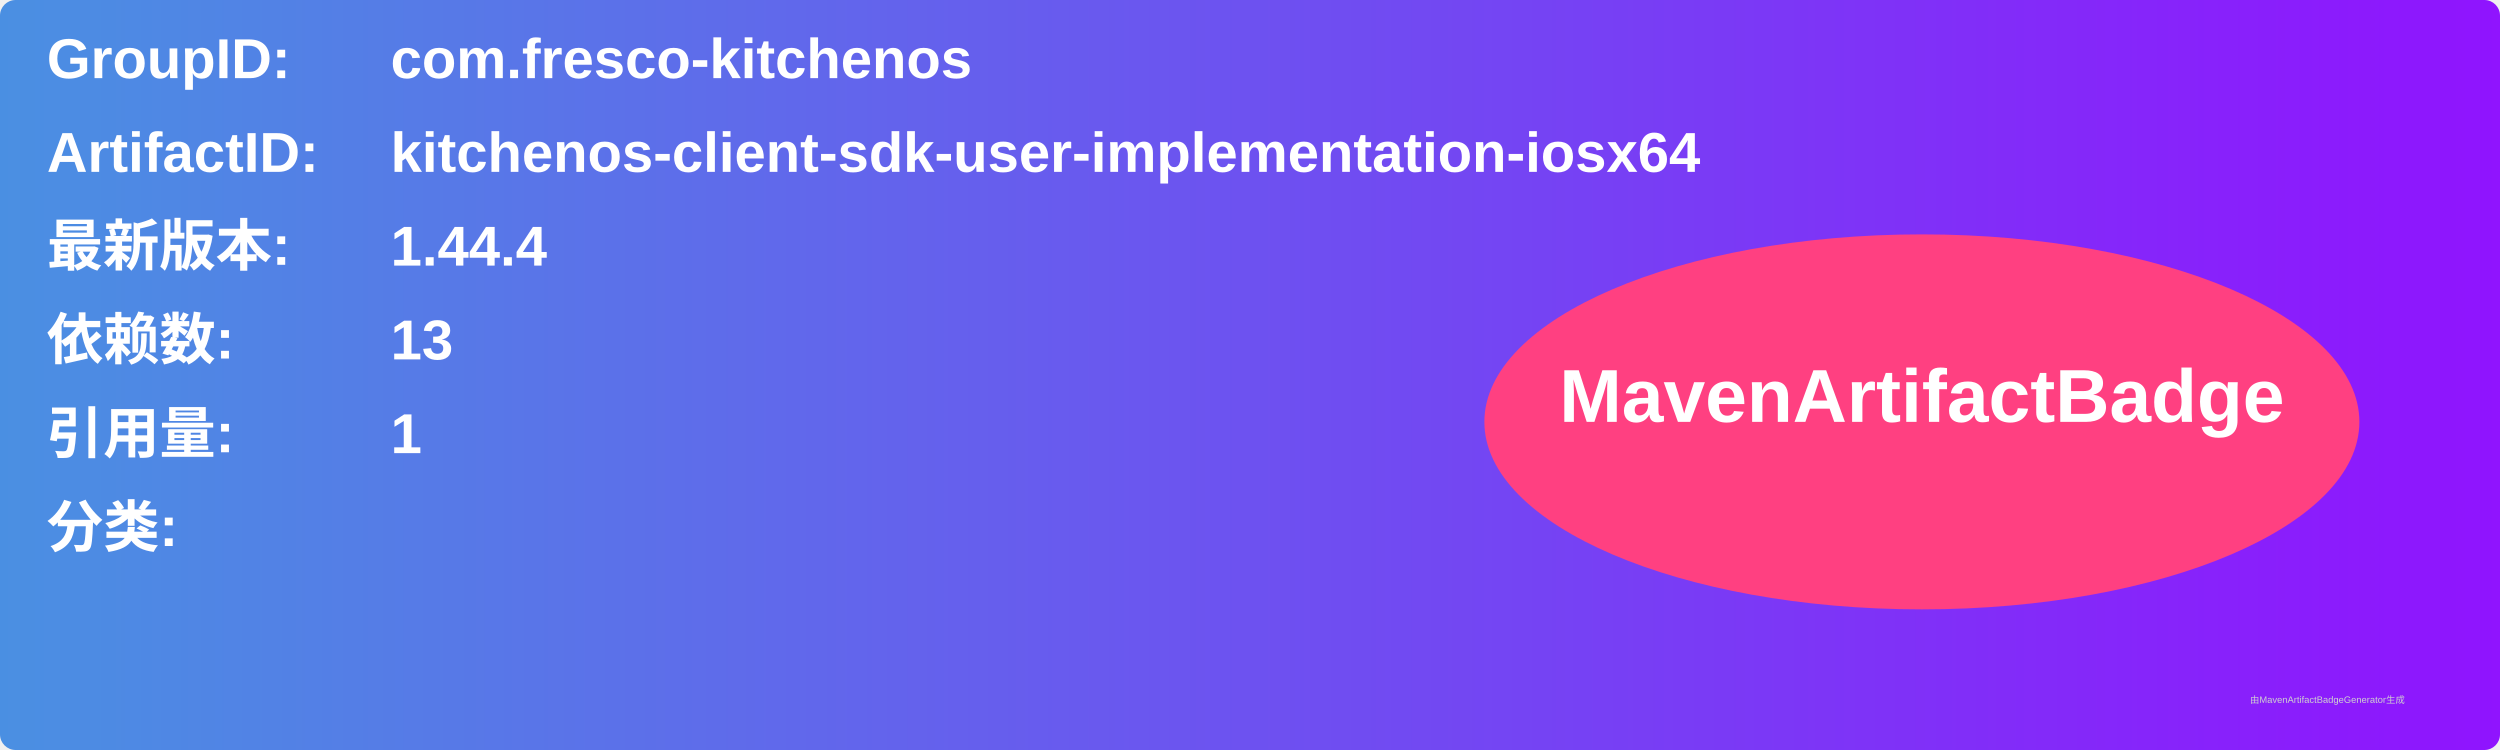
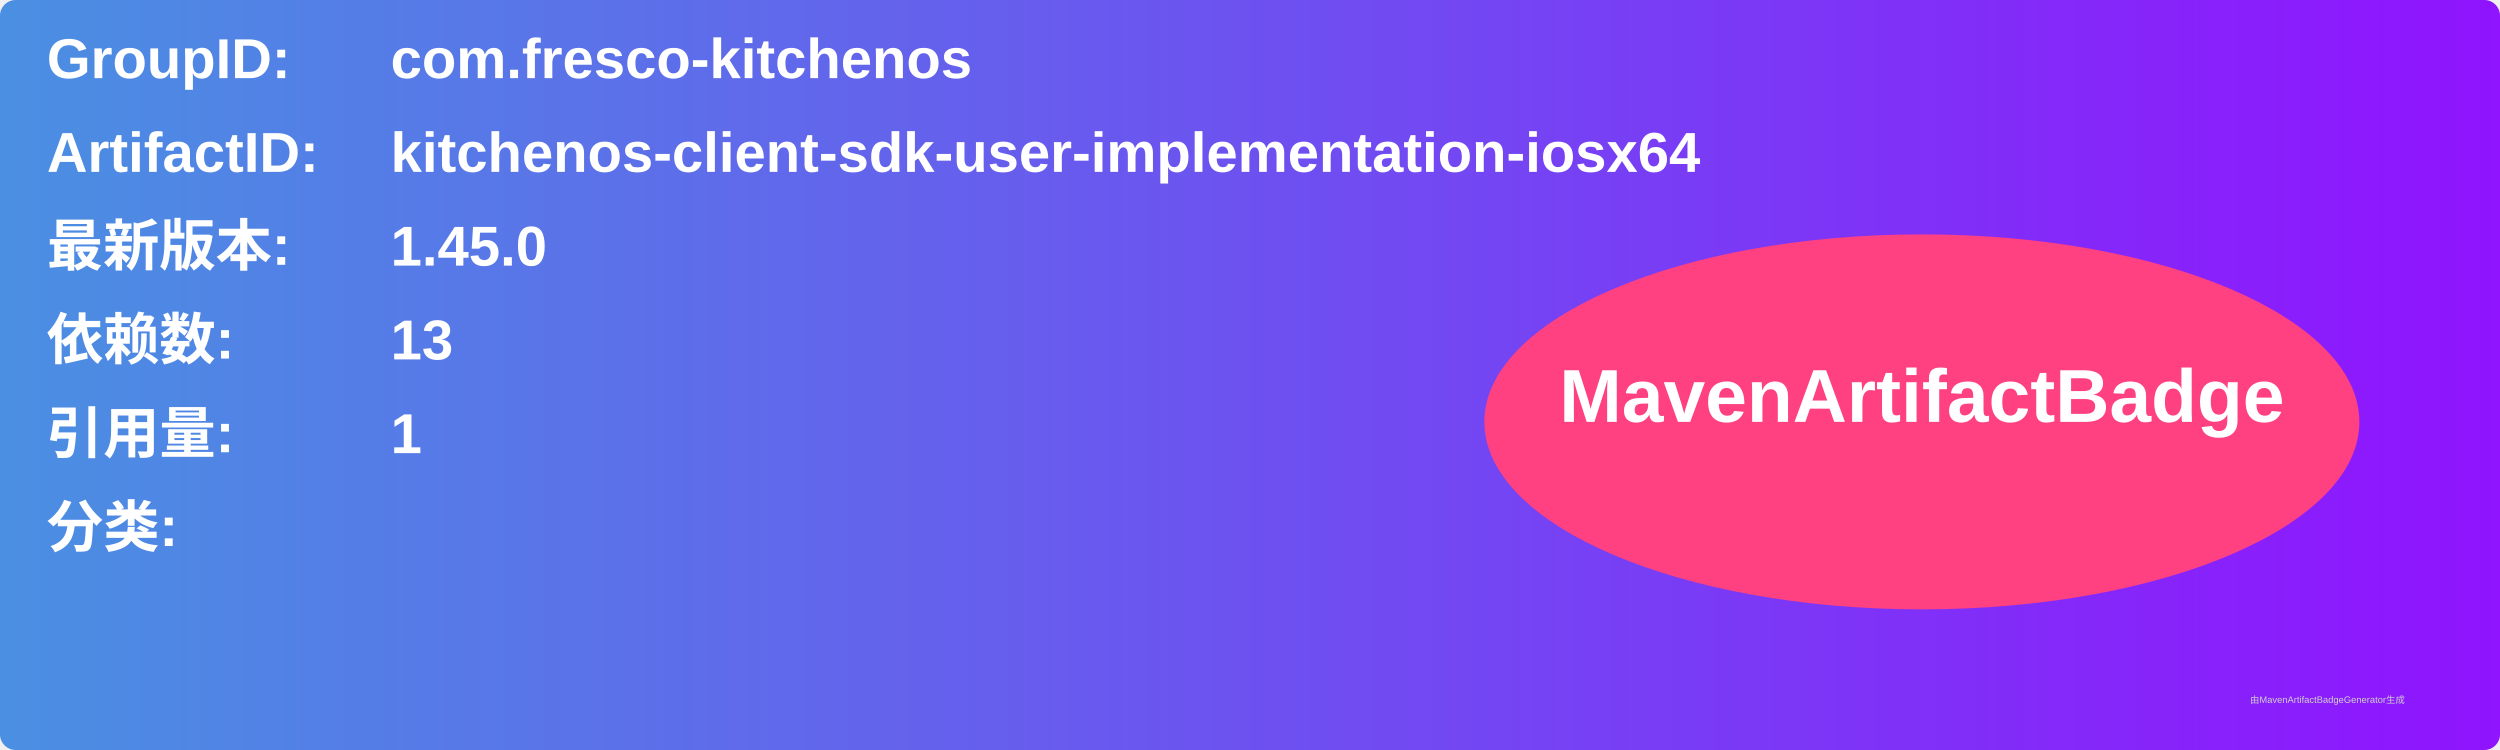
<svg xmlns="http://www.w3.org/2000/svg" width="800" height="240" viewBox="0 0 800 240">
  <linearGradient id="grad" x1="0%" y1="0%" x2="100%" y2="0%">
    <stop offset="0%" stop-color="#4a90e2" />
    <stop offset="100%" stop-color="#9013fe" />
  </linearGradient>
  <rect width="100%" height="100%" rx="5" ry="5" fill="url(#grad)" />
  <g transform="translate(15, 15)">
    <text x="0" y="10" font-family="Arial" font-size="18" fill="white" font-weight="bold" width="260">GroupID:</text>
    <text x="110" y="10" font-family="Arial" font-size="18" fill="white" font-weight="bold" width="460">com.fresco-kitchenos</text>
    <text x="0" y="40" font-family="Arial" font-size="18" fill="white" font-weight="bold" width="260">ArtifactID:</text>
    <text x="110" y="40" font-family="Arial" font-size="18" fill="white" font-weight="bold" width="460">kitchenos-client-sdk-user-implementation-iosx64</text>
    <text x="0" y="70" font-family="Arial" font-size="18" fill="white" font-weight="bold">最新版本:</text>
    <text x="110" y="70" font-family="Arial" font-size="18" fill="white" font-weight="bold">
-       <tspan font-weight="bold">1.44.4</tspan>
+       <tspan font-weight="bold">1.45.0</tspan>
    </text>
    <text x="0" y="100" font-family="Arial" font-size="18" fill="white" font-weight="bold">依赖数: </text>
    <text x="110" y="100" font-family="Arial" font-size="18" fill="white">
      <tspan font-weight="bold">13</tspan>
    </text>
    <text x="0" y="130" font-family="Arial" font-size="18" fill="white" font-weight="bold">引用量: </text>
    <text x="110" y="130" font-family="Arial" font-size="18" fill="white">
      <tspan font-weight="bold">1</tspan>
    </text>
    <text x="0" y="160" font-family="Arial" font-size="18" fill="white" font-weight="bold">分类:</text>
    <text x="10" y="190" font-family="Arial" font-size="10" fill="white">
      <tspan font-weight="bold" />
    </text>
    <ellipse cx="600" cy="120" rx="140" ry="60" fill="#ff4081" />
    <text x="600" y="120" text-anchor="middle" font-family="Arial" font-size="24" fill="white" font-weight="bold">MavenArtifactBadge</text>
  </g>
  <text x="720" y="225" font-family="Arial" font-size="3" fill="#d0d0d0">由MavenArtifactBadgeGenerator生成</text>
</svg>
